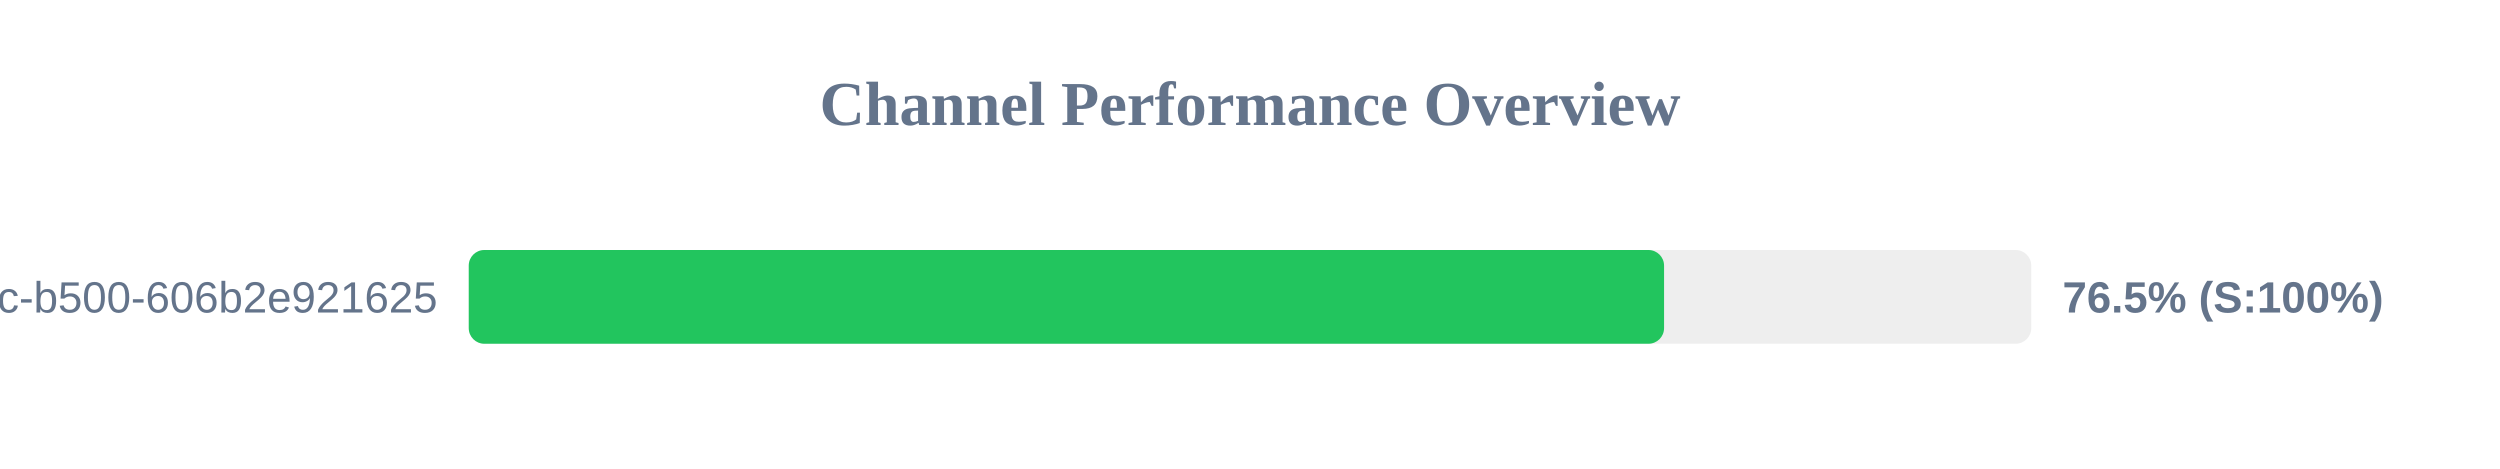
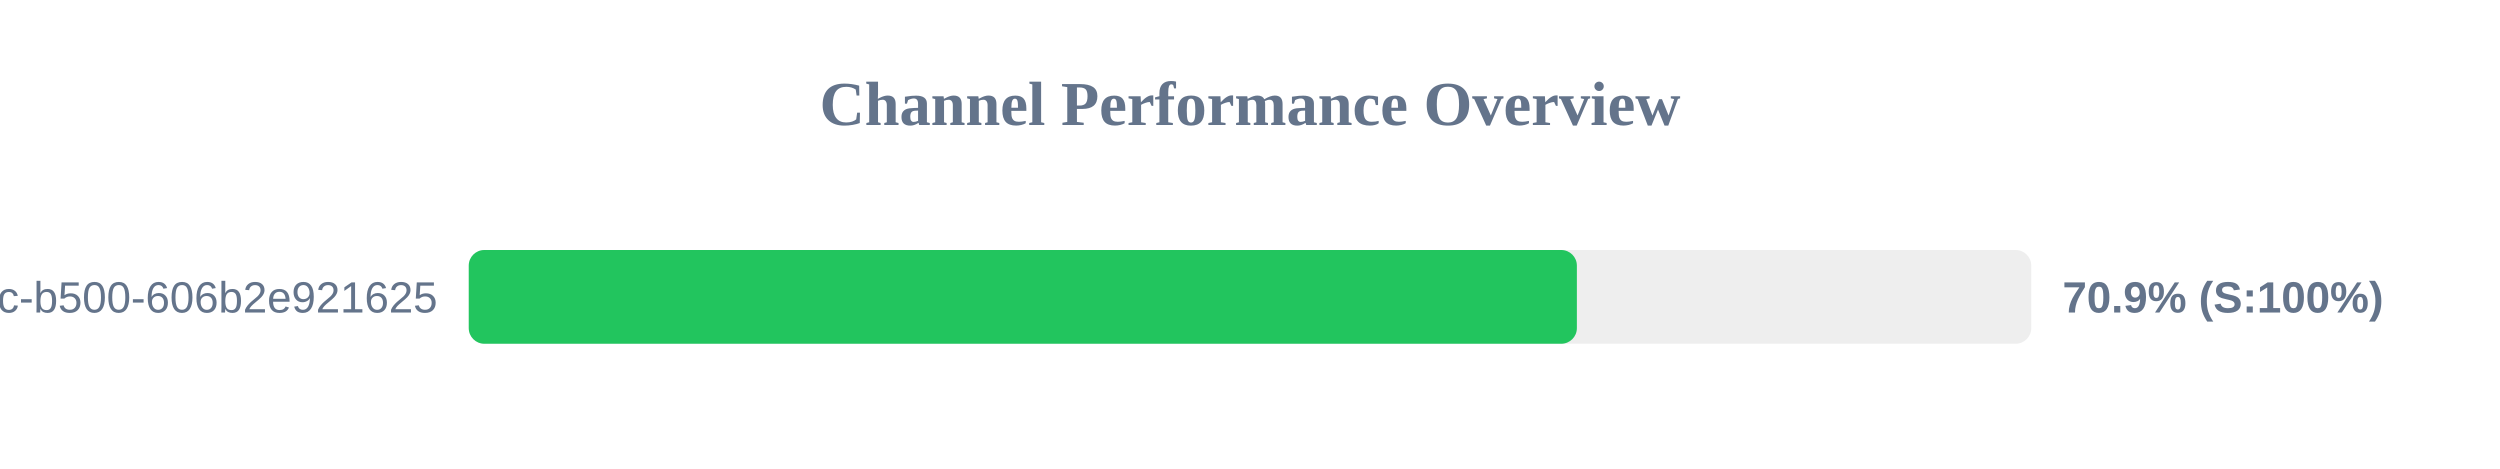
<svg xmlns="http://www.w3.org/2000/svg" width="800" height="150" version="1.1">
  <style>
        .row { font: 14px Arial; fill: #64748b; }
        .score { font: bold 14px Arial; fill: #64748b; }
    </style>
  <text x="400" y="40" text-anchor="middle" font-size="20px" font-weight="bold" fill="#64748b">Channel Performance Overview</text>
  <rect x="150" y="80" width="500" height="30" fill="#eee" rx="5" />
-   <rect x="150" y="80" width="382.5" height="30" fill="#22c55e" rx="5" />
+   <rect x="150" y="80" width="354.6" height="30" fill="#22c55e" rx="5" />
  <text x="140" y="100" text-anchor="end" class="row">?uuid=f901861b-6491-450c-b500-606b2e921625</text>
-   <text x="660" y="100" text-anchor="start" class="score">76.5% (S:100%)</text>
+   <text x="660" y="100" text-anchor="start" class="score">70.9% (S:100%)</text>
</svg>
